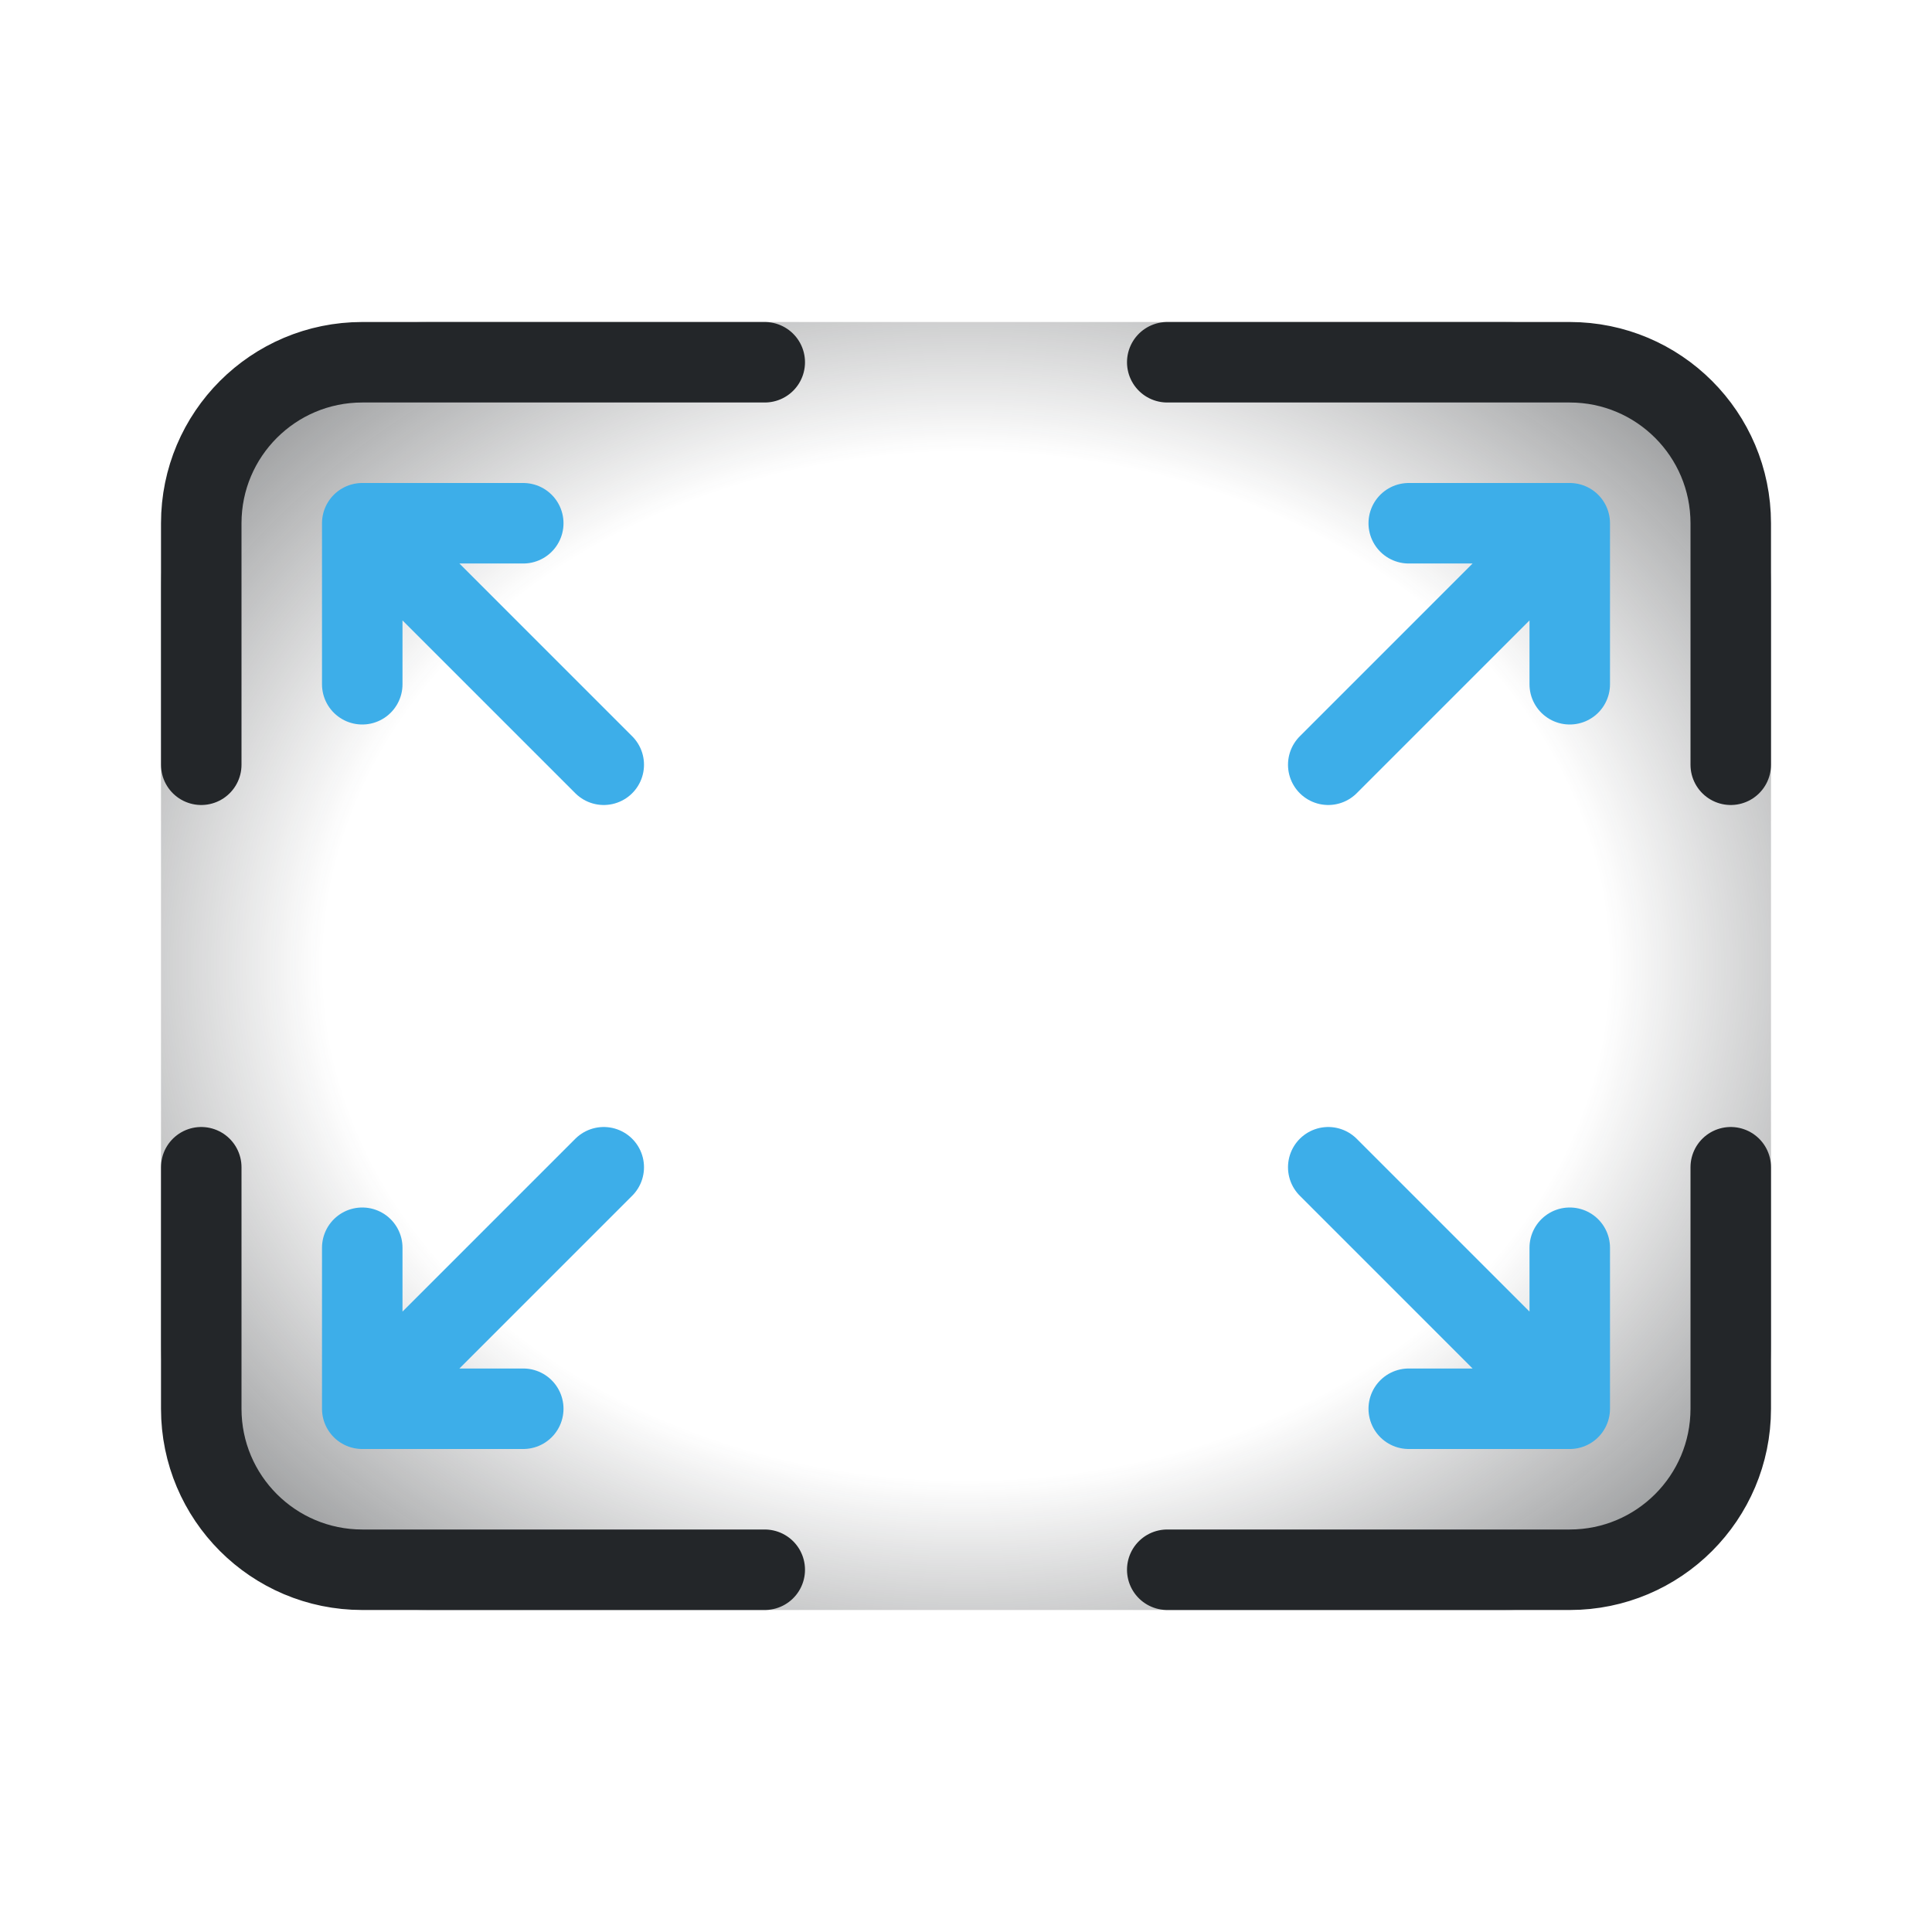
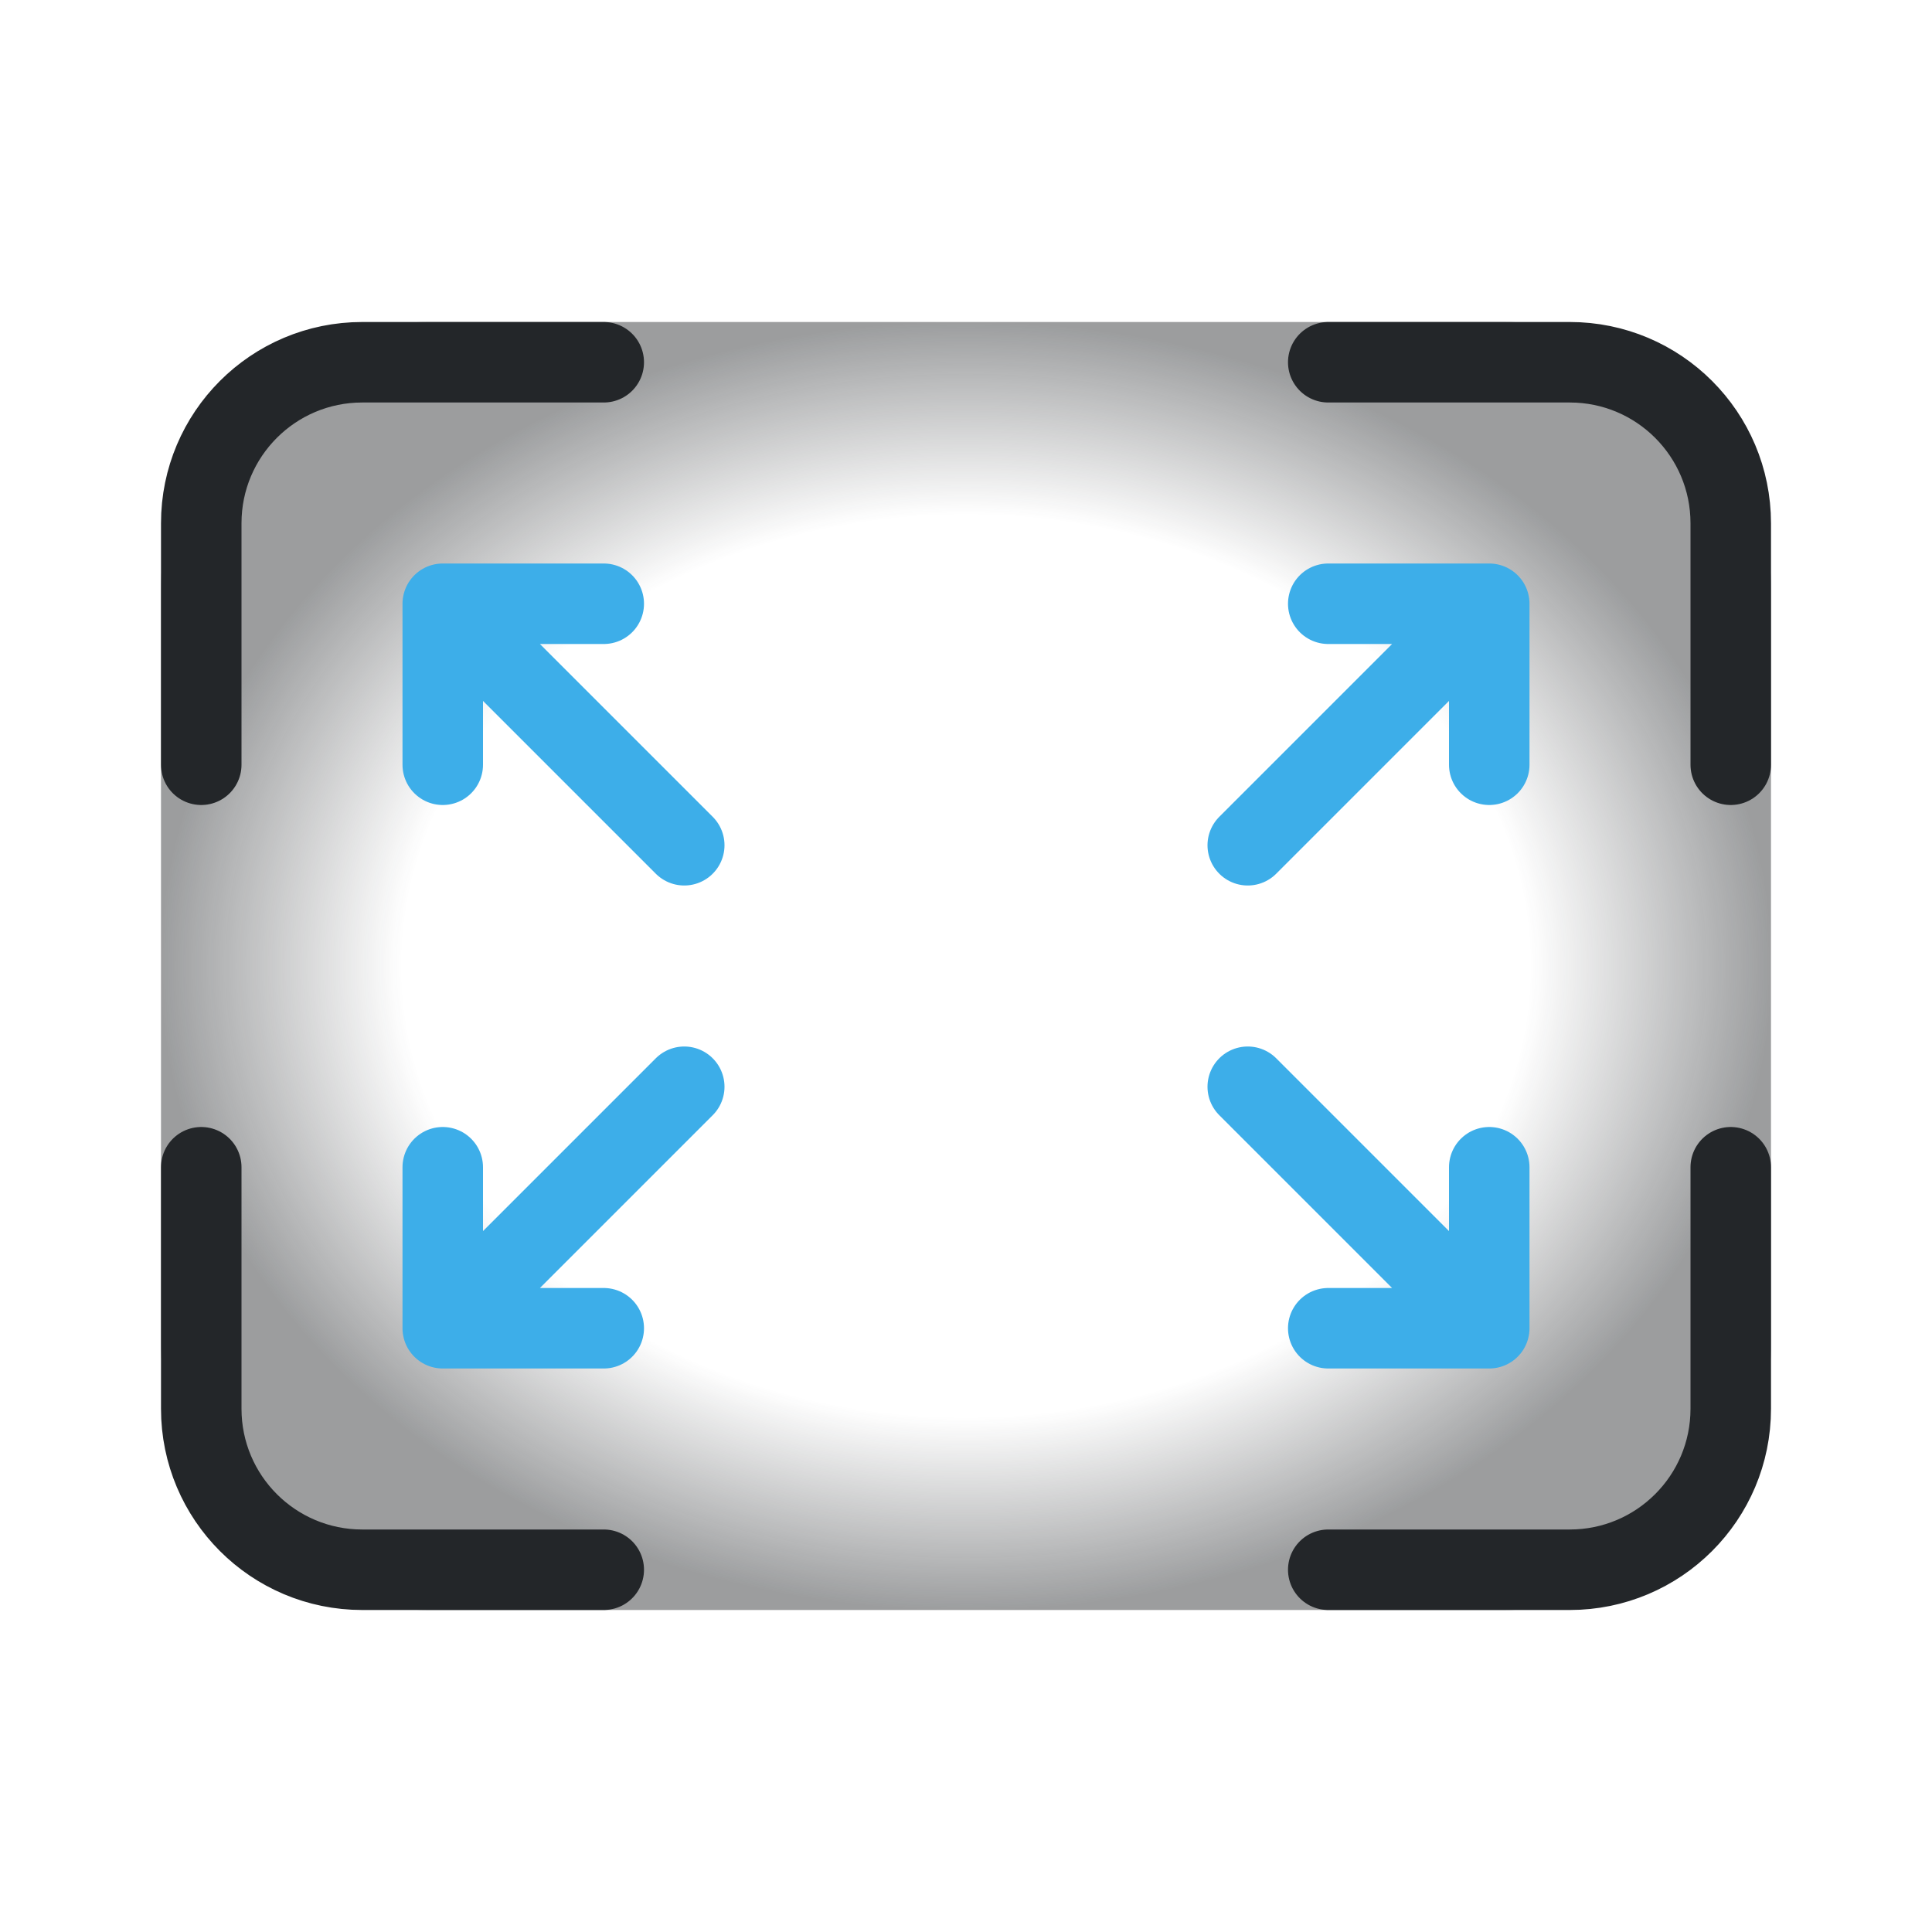
<svg xmlns="http://www.w3.org/2000/svg" width="24" height="24" version="1.1" viewBox="0 0 24 24">
  <defs>
    <style id="current-color-scheme" type="text/css">.ColorScheme-Text { color:#232629; }
.ColorScheme-Highlight { color:#3daee9; }</style>
-     <radialGradient id="corner-shading" cx="9.774" cy="12.38" r="11.817" gradientTransform="matrix(1.0275 0 0 .82201 .95735 .82345)" gradientUnits="userSpaceOnUse">
-       <stop class="ColorScheme-Text" stop-color="currentColor" stop-opacity="0" offset=".657" />
+     <radialGradient id="corner-shading" cx="9.774" cy="12.38" r="11.817" gradientTransform="matrix(.84621 0 0 .67697 2.7293 2.619)" gradientUnits="userSpaceOnUse">
+       <stop class="ColorScheme-Text" stop-color="currentColor" stop-opacity="0" offset=".7" />
      <stop class="ColorScheme-Text" stop-color="currentColor" stop-opacity=".45" offset="1" />
    </radialGradient>
  </defs>
  <g transform="translate(1,1)">
    <rect x="1" y="3" width="20" height="16" rx="3.316" ry="3.316" fill="url(#corner-shading)" style="fill:url(#corner-shading)" />
-     <path class="ColorScheme-Text" d="m8.5 3.5h-5a2 2 0 00-2 2v3m12-5h5a2 2 0 012 2v3m0 5v3a2 2 0 01-2 2h-5m-5 0h-5a2 2 0 01-2-2v-3" fill="none" stroke="currentColor" stroke-linecap="round" stroke-linejoin="round" />
-     <path class="ColorScheme-Highlight" d="m6.5 8.5-3-3m0 2v-2h2m10 3 3-3m-2 0h2v2m-12 6-3 3m0-2v2h2m10-3 3 3m-2 0h2v-2" fill="none" stroke="currentColor" stroke-linecap="round" stroke-linejoin="round" />
+     <path class="ColorScheme-Text" d="m6.5 3.5h-3c-1.105 0-2 .895-2 2v3m14-5h3c1.105 0 2 .895 2 2v3m0 5v3c0 1.105-.895 2-2 2h-3m-9 0h-3c-1.105 0-2-.895-2-2v-3" fill="none" stroke="currentColor" stroke-linecap="round" stroke-linejoin="round" />
+     <path class="ColorScheme-Highlight" d="m7.5 9.5-3-3m0 2v-2h2m8 3 3-3m-2 0h2v2m-10 4-3 3m0-2v2h2m8-3 3 3m-2 0h2v-2" fill="none" stroke="currentColor" stroke-linecap="round" stroke-linejoin="round" />
  </g>
</svg>
